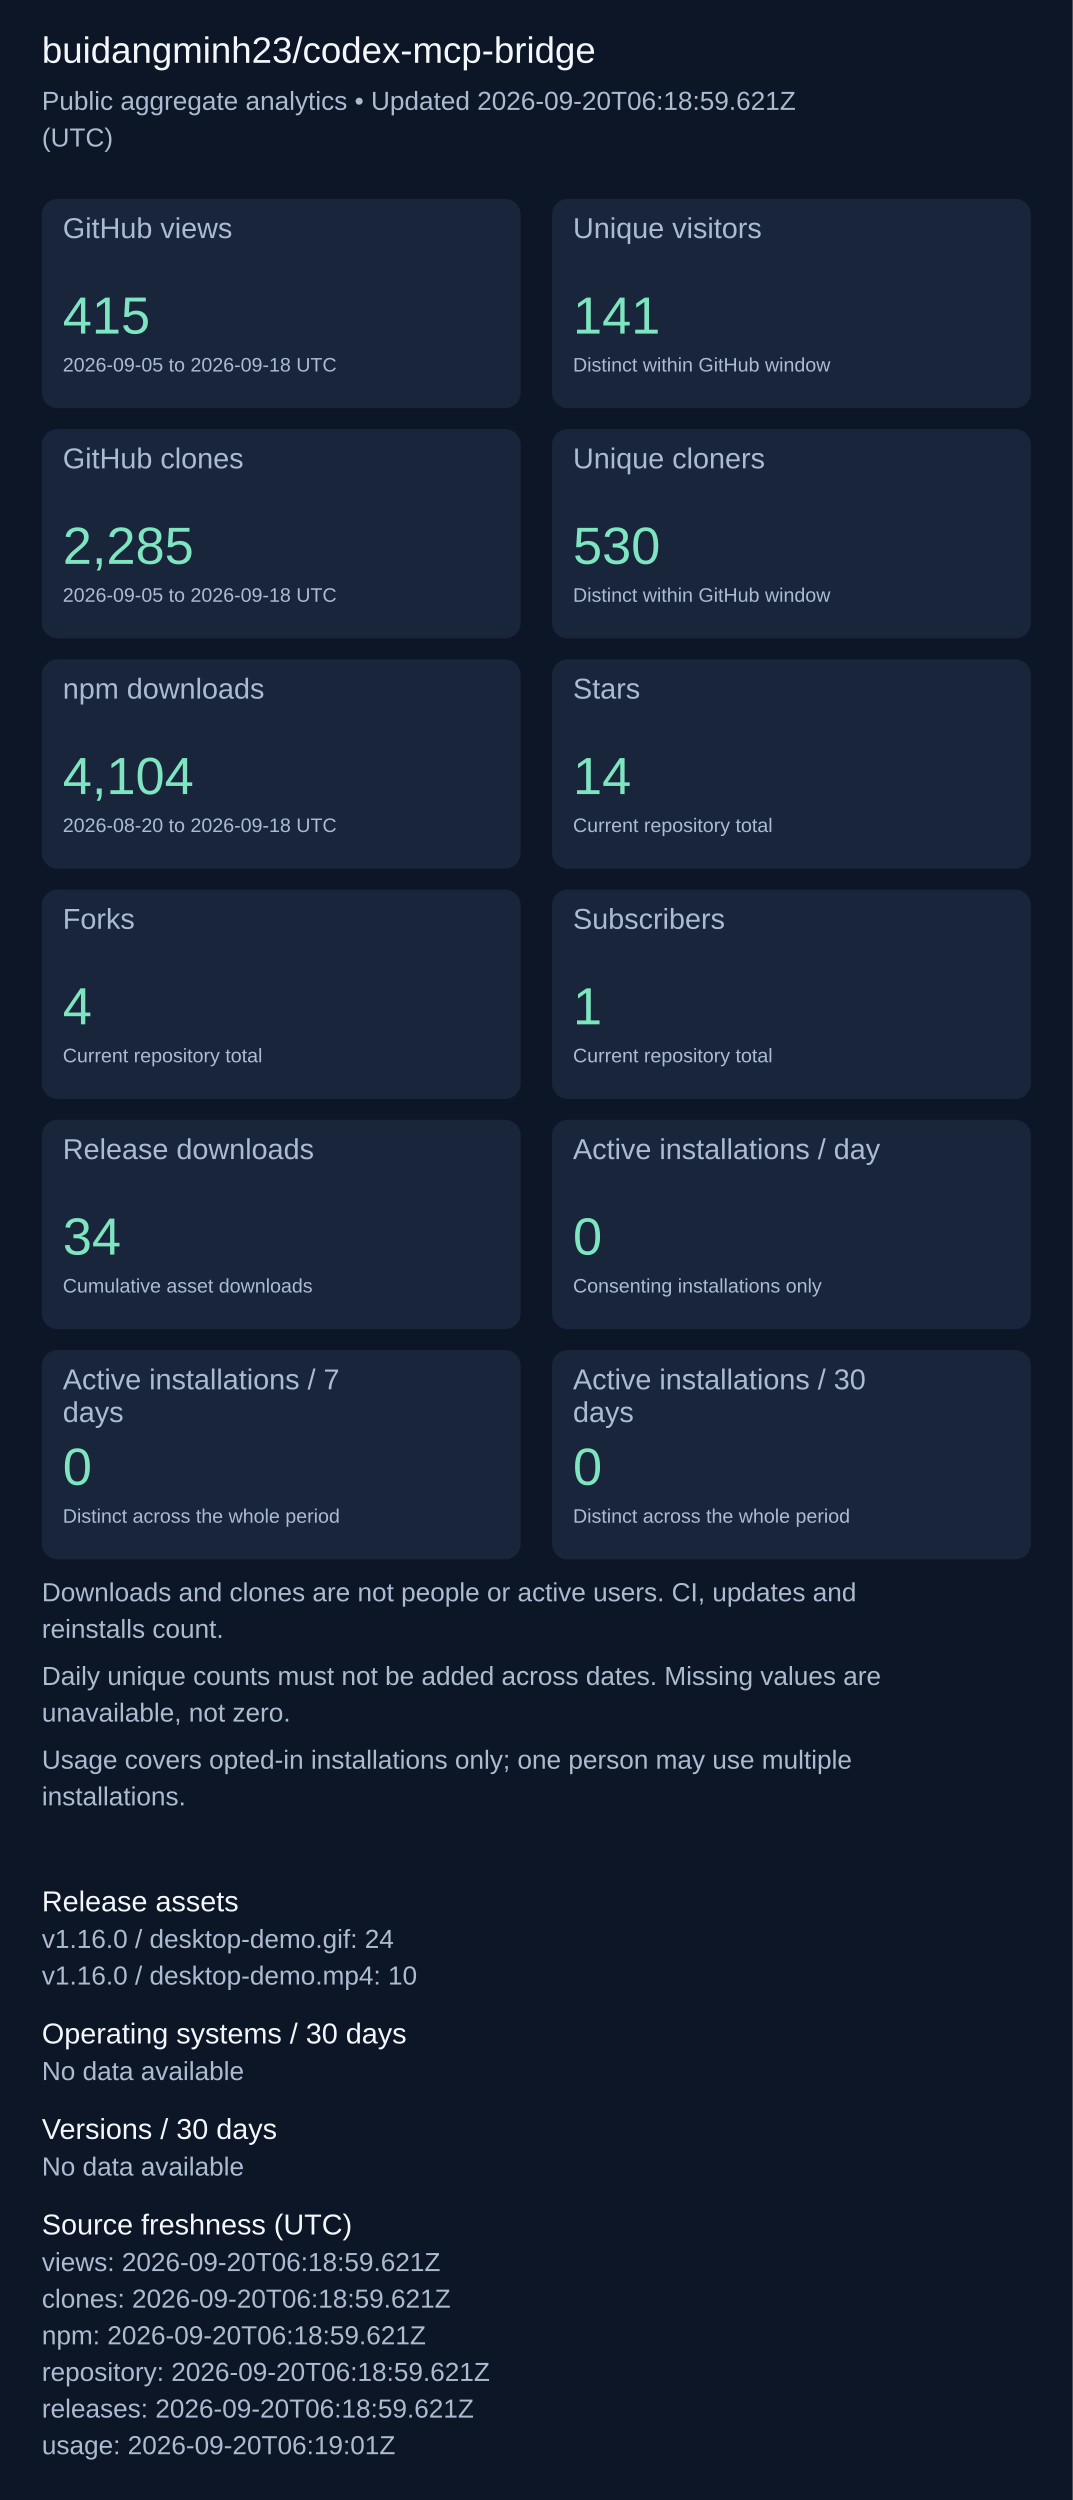
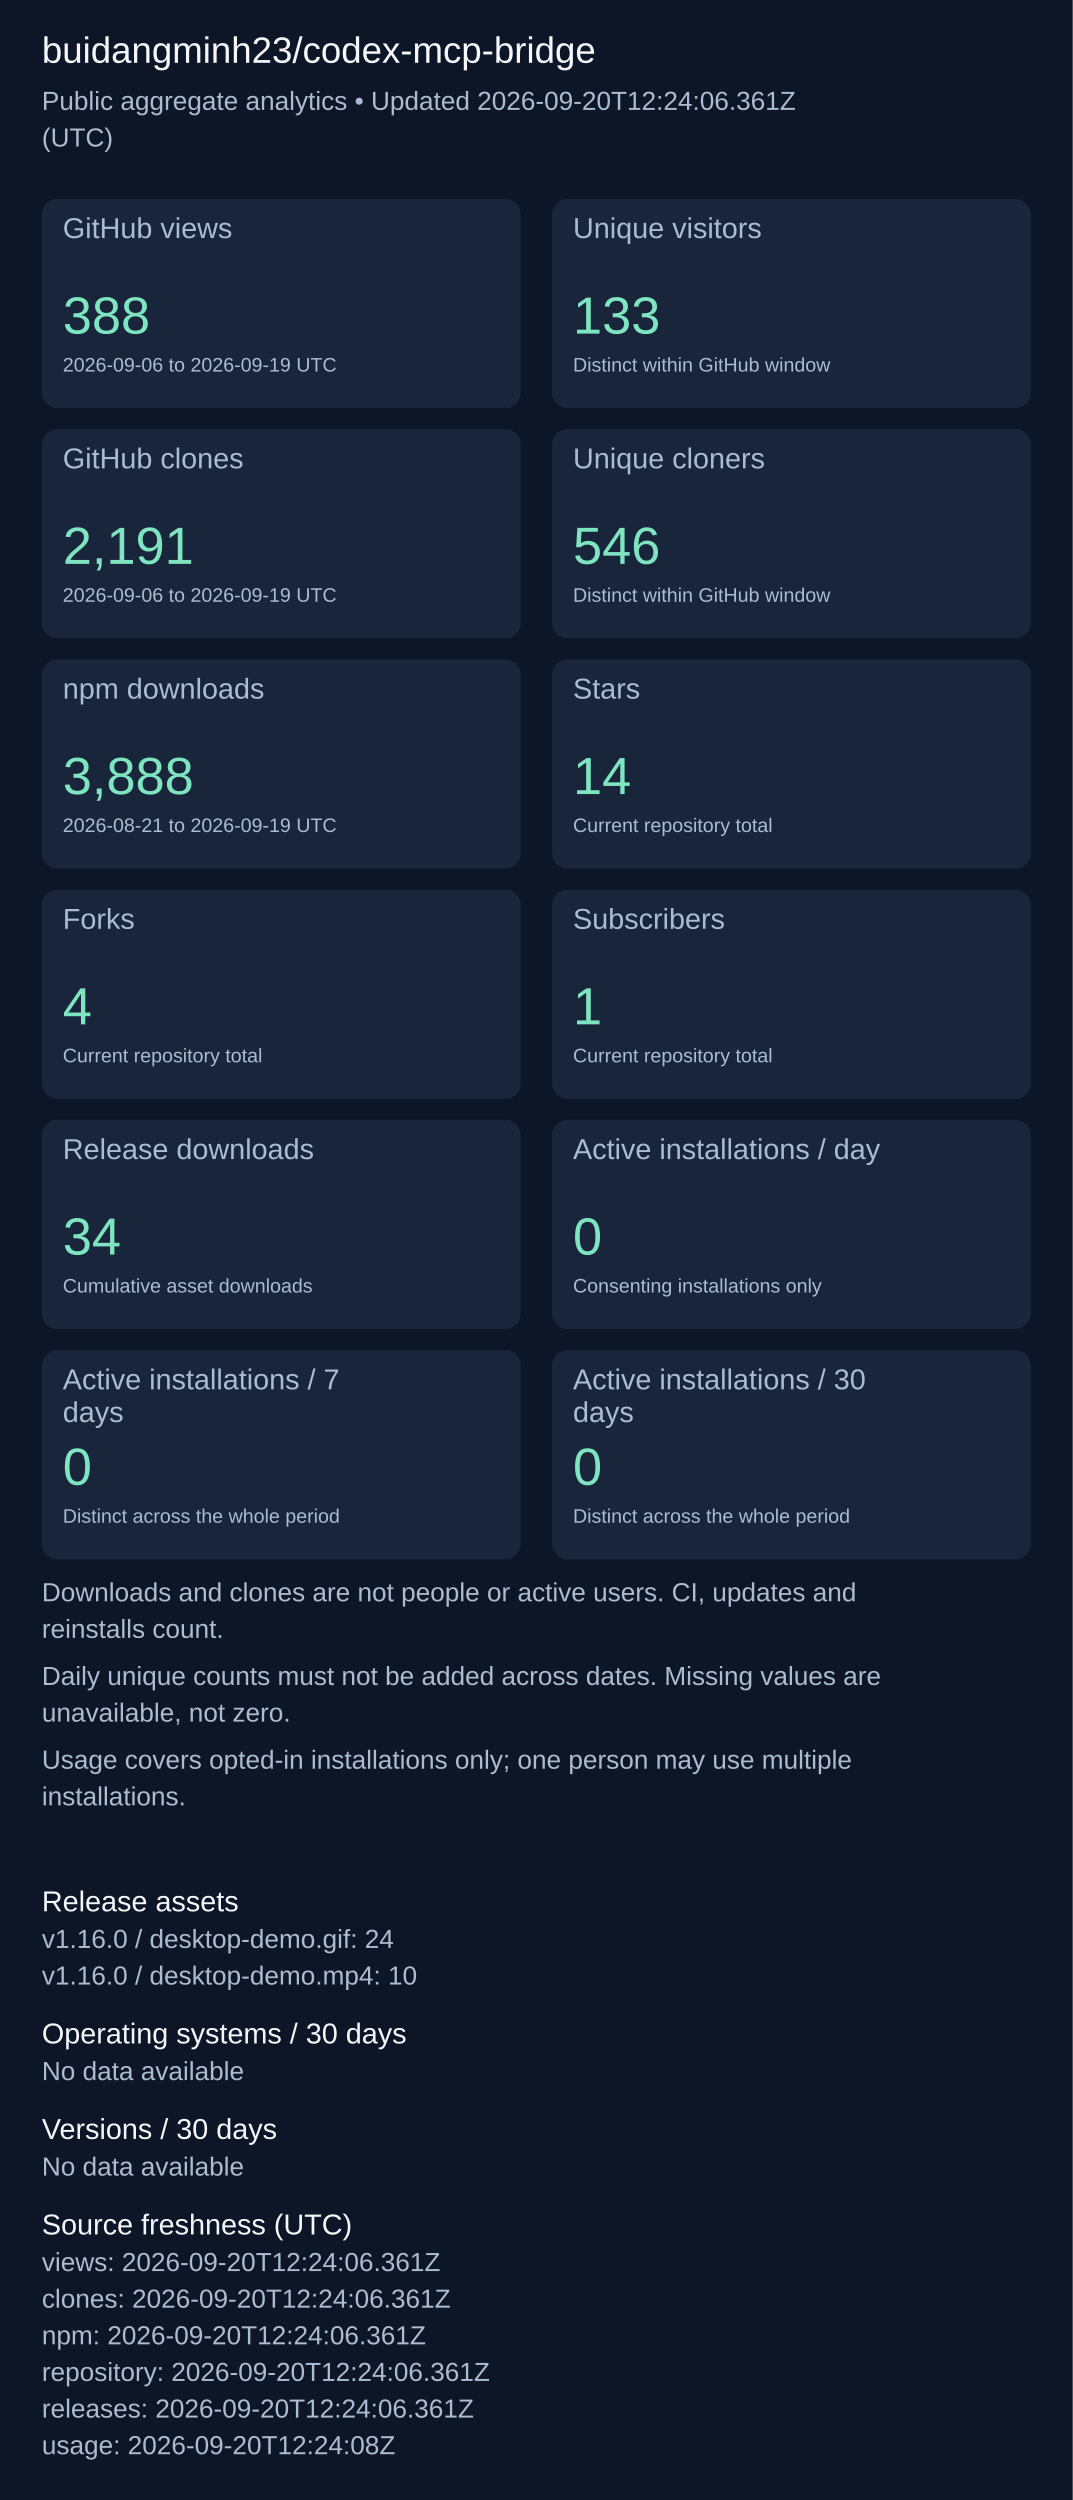
<svg xmlns="http://www.w3.org/2000/svg" width="820" height="1911" viewBox="0 0 820 1911" role="img" aria-label="Repository aggregate analytics">
  <rect width="100%" height="100%" fill="#0d1626" />
  <g font-family="Arial, sans-serif">
    <text x="32" y="48" font-size="28" fill="#f4f7fd">buidangminh23/codex-mcp-bridge</text>
-     <text x="32" y="84" font-size="20" fill="#acbcd0">Public aggregate analytics • Updated 2026-09-20T06:18:59.621Z</text>
+     <text x="32" y="84" font-size="20" fill="#acbcd0">Public aggregate analytics • Updated 2026-09-20T12:24:06.361Z</text>
    <text x="32" y="112" font-size="20" fill="#acbcd0">(UTC)</text>
    <rect x="32" y="152" width="366" height="160" rx="12" fill="#18253b" />
    <text x="48" y="182" font-size="22" fill="#acbcd0">GitHub views</text>
-     <text x="48" y="255" font-size="40" fill="#7ee5c0">415</text>
-     <text x="48" y="284" font-size="15" fill="#acbcd0">2026-09-05 to 2026-09-18 UTC</text>
+     <text x="48" y="255" font-size="40" fill="#7ee5c0">388</text>
+     <text x="48" y="284" font-size="15" fill="#acbcd0">2026-09-06 to 2026-09-19 UTC</text>
    <rect x="422" y="152" width="366" height="160" rx="12" fill="#18253b" />
    <text x="438" y="182" font-size="22" fill="#acbcd0">Unique visitors</text>
-     <text x="438" y="255" font-size="40" fill="#7ee5c0">141</text>
+     <text x="438" y="255" font-size="40" fill="#7ee5c0">133</text>
    <text x="438" y="284" font-size="15" fill="#acbcd0">Distinct within GitHub window</text>
    <rect x="32" y="328" width="366" height="160" rx="12" fill="#18253b" />
    <text x="48" y="358" font-size="22" fill="#acbcd0">GitHub clones</text>
-     <text x="48" y="431" font-size="40" fill="#7ee5c0">2,285</text>
-     <text x="48" y="460" font-size="15" fill="#acbcd0">2026-09-05 to 2026-09-18 UTC</text>
+     <text x="48" y="431" font-size="40" fill="#7ee5c0">2,191</text>
+     <text x="48" y="460" font-size="15" fill="#acbcd0">2026-09-06 to 2026-09-19 UTC</text>
    <rect x="422" y="328" width="366" height="160" rx="12" fill="#18253b" />
    <text x="438" y="358" font-size="22" fill="#acbcd0">Unique cloners</text>
-     <text x="438" y="431" font-size="40" fill="#7ee5c0">530</text>
+     <text x="438" y="431" font-size="40" fill="#7ee5c0">546</text>
    <text x="438" y="460" font-size="15" fill="#acbcd0">Distinct within GitHub window</text>
    <rect x="32" y="504" width="366" height="160" rx="12" fill="#18253b" />
    <text x="48" y="534" font-size="22" fill="#acbcd0">npm downloads</text>
-     <text x="48" y="607" font-size="40" fill="#7ee5c0">4,104</text>
-     <text x="48" y="636" font-size="15" fill="#acbcd0">2026-08-20 to 2026-09-18 UTC</text>
+     <text x="48" y="607" font-size="40" fill="#7ee5c0">3,888</text>
+     <text x="48" y="636" font-size="15" fill="#acbcd0">2026-08-21 to 2026-09-19 UTC</text>
    <rect x="422" y="504" width="366" height="160" rx="12" fill="#18253b" />
    <text x="438" y="534" font-size="22" fill="#acbcd0">Stars</text>
    <text x="438" y="607" font-size="40" fill="#7ee5c0">14</text>
    <text x="438" y="636" font-size="15" fill="#acbcd0">Current repository total</text>
    <rect x="32" y="680" width="366" height="160" rx="12" fill="#18253b" />
    <text x="48" y="710" font-size="22" fill="#acbcd0">Forks</text>
    <text x="48" y="783" font-size="40" fill="#7ee5c0">4</text>
    <text x="48" y="812" font-size="15" fill="#acbcd0">Current repository total</text>
    <rect x="422" y="680" width="366" height="160" rx="12" fill="#18253b" />
    <text x="438" y="710" font-size="22" fill="#acbcd0">Subscribers</text>
    <text x="438" y="783" font-size="40" fill="#7ee5c0">1</text>
    <text x="438" y="812" font-size="15" fill="#acbcd0">Current repository total</text>
    <rect x="32" y="856" width="366" height="160" rx="12" fill="#18253b" />
    <text x="48" y="886" font-size="22" fill="#acbcd0">Release downloads</text>
    <text x="48" y="959" font-size="40" fill="#7ee5c0">34</text>
    <text x="48" y="988" font-size="15" fill="#acbcd0">Cumulative asset downloads</text>
    <rect x="422" y="856" width="366" height="160" rx="12" fill="#18253b" />
    <text x="438" y="886" font-size="22" fill="#acbcd0">Active installations / day</text>
    <text x="438" y="959" font-size="40" fill="#7ee5c0">0</text>
    <text x="438" y="988" font-size="15" fill="#acbcd0">Consenting installations only</text>
    <rect x="32" y="1032" width="366" height="160" rx="12" fill="#18253b" />
    <text x="48" y="1062" font-size="22" fill="#acbcd0">Active installations / 7</text>
    <text x="48" y="1087" font-size="22" fill="#acbcd0">days</text>
    <text x="48" y="1135" font-size="40" fill="#7ee5c0">0</text>
    <text x="48" y="1164" font-size="15" fill="#acbcd0">Distinct across the whole period</text>
    <rect x="422" y="1032" width="366" height="160" rx="12" fill="#18253b" />
    <text x="438" y="1062" font-size="22" fill="#acbcd0">Active installations / 30</text>
    <text x="438" y="1087" font-size="22" fill="#acbcd0">days</text>
    <text x="438" y="1135" font-size="40" fill="#7ee5c0">0</text>
    <text x="438" y="1164" font-size="15" fill="#acbcd0">Distinct across the whole period</text>
    <text x="32" y="1224" font-size="20" fill="#acbcd0">Downloads and clones are not people or active users. CI, updates and</text>
    <text x="32" y="1252" font-size="20" fill="#acbcd0">reinstalls count.</text>
    <text x="32" y="1288" font-size="20" fill="#acbcd0">Daily unique counts must not be added across dates. Missing values are</text>
    <text x="32" y="1316" font-size="20" fill="#acbcd0">unavailable, not zero.</text>
    <text x="32" y="1352" font-size="20" fill="#acbcd0">Usage covers opted-in installations only; one person may use multiple</text>
    <text x="32" y="1380" font-size="20" fill="#acbcd0">installations.</text>
    <text x="32" y="1461" font-size="22" fill="#f4f7fd">Release assets</text>
    <text x="32" y="1489" font-size="20" fill="#acbcd0">v1.16.0 / desktop-demo.gif: 24</text>
    <text x="32" y="1517" font-size="20" fill="#acbcd0">v1.16.0 / desktop-demo.mp4: 10</text>
    <text x="32" y="1562" font-size="22" fill="#f4f7fd">Operating systems / 30 days</text>
    <text x="32" y="1590" font-size="20" fill="#acbcd0">No data available</text>
    <text x="32" y="1635" font-size="22" fill="#f4f7fd">Versions / 30 days</text>
    <text x="32" y="1663" font-size="20" fill="#acbcd0">No data available</text>
    <text x="32" y="1708" font-size="22" fill="#f4f7fd">Source freshness (UTC)</text>
-     <text x="32" y="1736" font-size="20" fill="#acbcd0">views: 2026-09-20T06:18:59.621Z</text>
-     <text x="32" y="1764" font-size="20" fill="#acbcd0">clones: 2026-09-20T06:18:59.621Z</text>
-     <text x="32" y="1792" font-size="20" fill="#acbcd0">npm: 2026-09-20T06:18:59.621Z</text>
-     <text x="32" y="1820" font-size="20" fill="#acbcd0">repository: 2026-09-20T06:18:59.621Z</text>
-     <text x="32" y="1848" font-size="20" fill="#acbcd0">releases: 2026-09-20T06:18:59.621Z</text>
-     <text x="32" y="1876" font-size="20" fill="#acbcd0">usage: 2026-09-20T06:19:01Z</text>
+     <text x="32" y="1736" font-size="20" fill="#acbcd0">views: 2026-09-20T12:24:06.361Z</text>
+     <text x="32" y="1764" font-size="20" fill="#acbcd0">clones: 2026-09-20T12:24:06.361Z</text>
+     <text x="32" y="1792" font-size="20" fill="#acbcd0">npm: 2026-09-20T12:24:06.361Z</text>
+     <text x="32" y="1820" font-size="20" fill="#acbcd0">repository: 2026-09-20T12:24:06.361Z</text>
+     <text x="32" y="1848" font-size="20" fill="#acbcd0">releases: 2026-09-20T12:24:06.361Z</text>
+     <text x="32" y="1876" font-size="20" fill="#acbcd0">usage: 2026-09-20T12:24:08Z</text>
  </g>
</svg>
